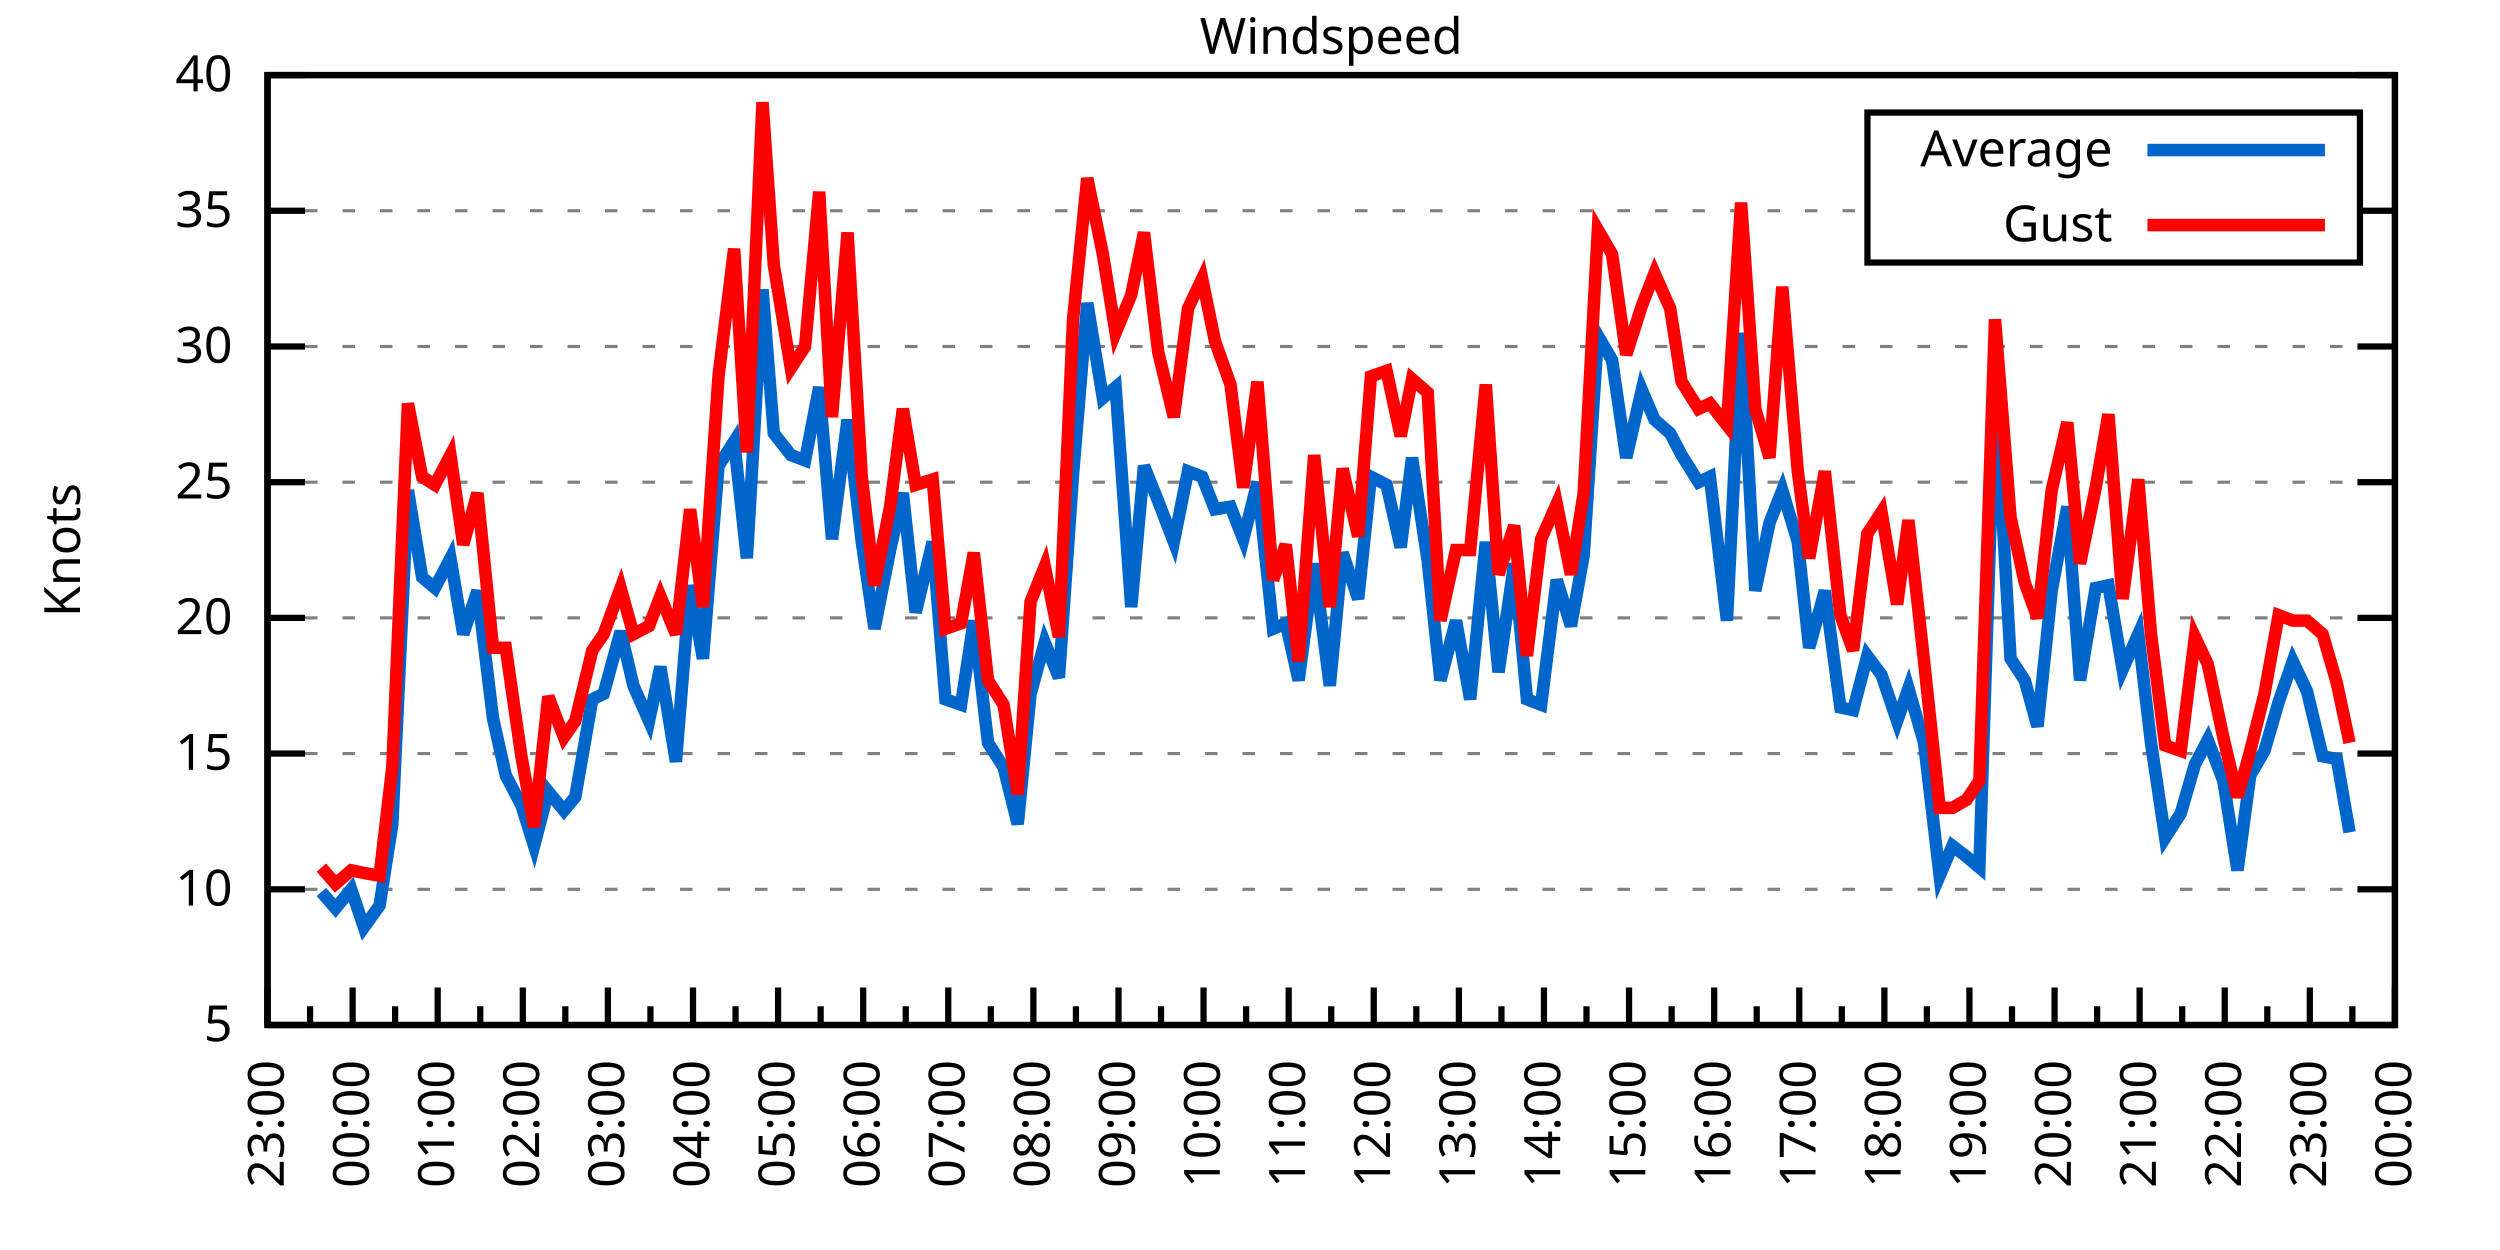
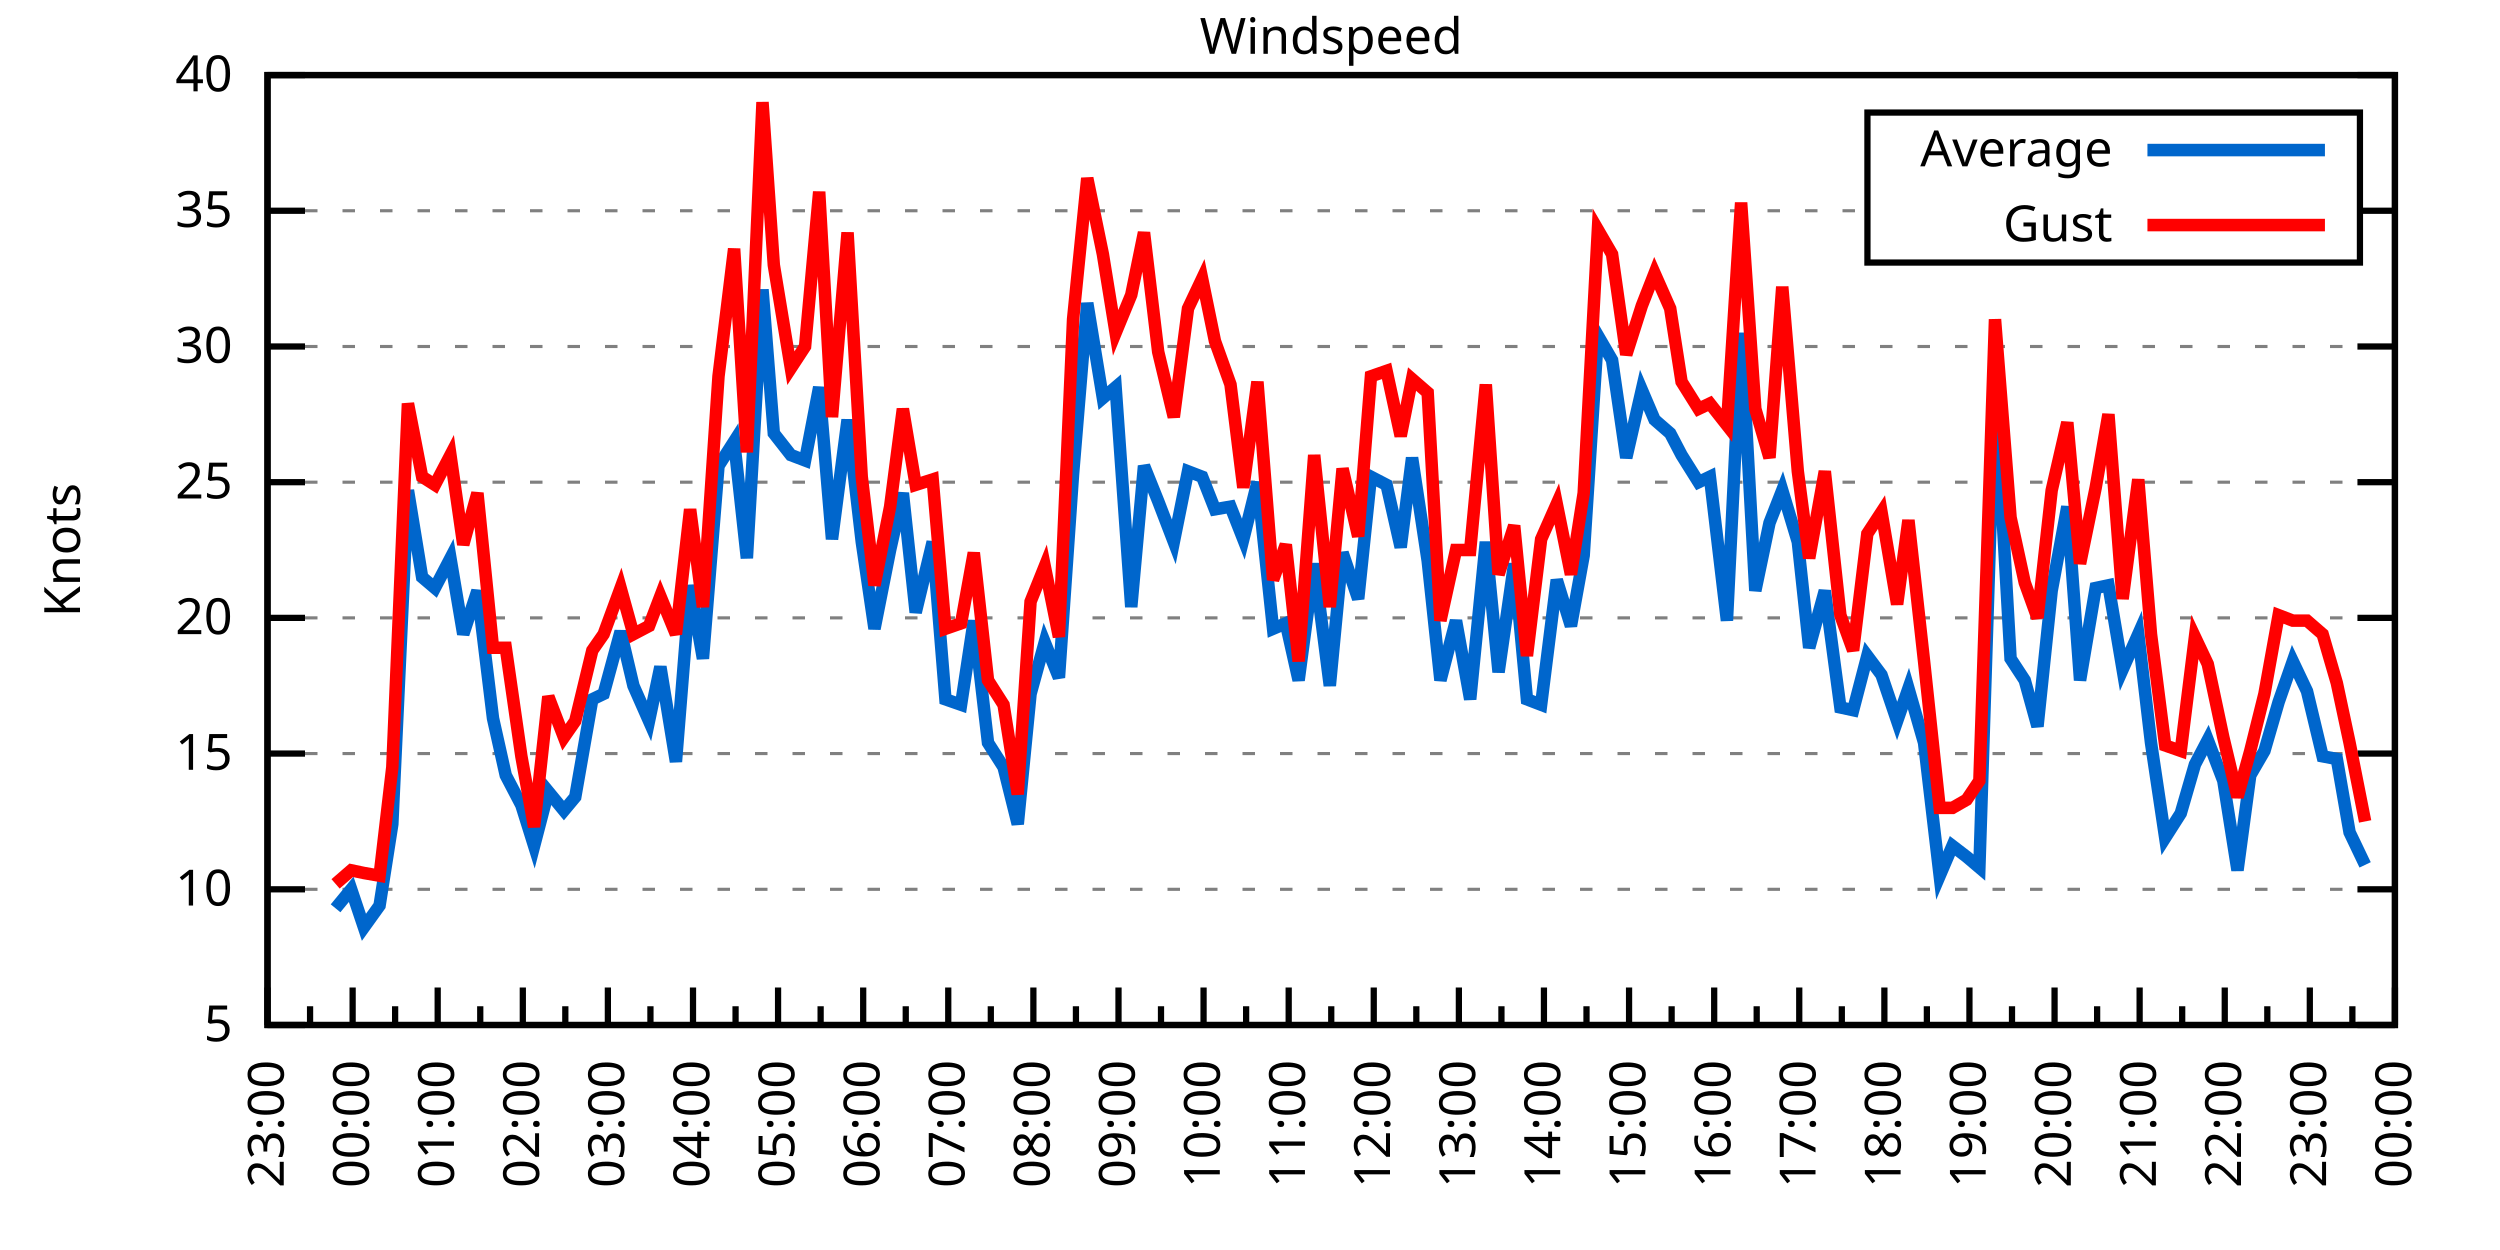
<svg xmlns="http://www.w3.org/2000/svg" xmlns:xlink="http://www.w3.org/1999/xlink" width="400" height="200" viewBox="0 0 400 200">
  <g id="gnuplot_canvas">
    <rect x="0" y="0" width="400" height="200" fill="none" />
    <defs>
      <circle id="gpDot" r="0.5" stroke-width="0.5" stroke="currentColor" />
      <path id="gpPt0" stroke-width="0.333" stroke="currentColor" d="M-1,0 h2 M0,-1 v2" />
      <path id="gpPt1" stroke-width="0.333" stroke="currentColor" d="M-1,-1 L1,1 M1,-1 L-1,1" />
      <path id="gpPt2" stroke-width="0.333" stroke="currentColor" d="M-1,0 L1,0 M0,-1 L0,1 M-1,-1 L1,1 M-1,1 L1,-1" />
      <rect id="gpPt3" stroke-width="0.333" stroke="currentColor" x="-1" y="-1" width="2" height="2" />
      <rect id="gpPt4" stroke-width="0.333" stroke="currentColor" fill="currentColor" x="-1" y="-1" width="2" height="2" />
      <circle id="gpPt5" stroke-width="0.333" stroke="currentColor" cx="0" cy="0" r="1" />
      <use xlink:href="#gpPt5" id="gpPt6" fill="currentColor" stroke="none" />
      <path id="gpPt7" stroke-width="0.333" stroke="currentColor" d="M0,-1.33 L-1.33,0.67 L1.33,0.67 z" />
      <use xlink:href="#gpPt7" id="gpPt8" fill="currentColor" stroke="none" />
      <use xlink:href="#gpPt7" id="gpPt9" stroke="currentColor" transform="rotate(180)" />
      <use xlink:href="#gpPt9" id="gpPt10" fill="currentColor" stroke="none" />
      <use xlink:href="#gpPt3" id="gpPt11" stroke="currentColor" transform="rotate(45)" />
      <use xlink:href="#gpPt11" id="gpPt12" fill="currentColor" stroke="none" />
      <path id="gpPt13" stroke-width="0.333" stroke="currentColor" d="M0,1.330 L1.265,0.411 L0.782,-1.067 L-0.782,-1.076 L-1.265,0.411 z" />
      <use xlink:href="#gpPt13" id="gpPt14" fill="currentColor" stroke="none" />
      <filter id="textbox" filterUnits="objectBoundingBox" x="0" y="0" height="1" width="1">
        <feFlood flood-color="white" flood-opacity="1" result="bgnd" />
        <feComposite in="SourceGraphic" in2="bgnd" operator="atop" />
      </filter>
      <filter id="greybox" filterUnits="objectBoundingBox" x="0" y="0" height="1" width="1">
        <feFlood flood-color="lightgrey" flood-opacity="1" result="grey" />
        <feComposite in="SourceGraphic" in2="grey" operator="atop" />
      </filter>
    </defs>
    <g fill="none" color="white" stroke="currentColor" stroke-width="1.00" stroke-linecap="butt" stroke-linejoin="miter">
</g>
    <g fill="none" color="black" stroke="currentColor" stroke-width="1.00" stroke-linecap="butt" stroke-linejoin="miter">
      <g stroke="none" shape-rendering="crispEdges">
        <polygon fill="rgb(255, 255, 255)" points="42.80,164.00 383.18,164.00 383.18,12.02 42.80,12.02 " />
      </g>
    </g>
    <g fill="none" color="black" stroke="currentColor" stroke-width="1.00" stroke-linecap="butt" stroke-linejoin="miter">
</g>
    <g fill="none" color="black" stroke="black" stroke-width="0.50" stroke-linecap="butt" stroke-linejoin="miter">
</g>
    <g fill="none" color="gray" stroke="currentColor" stroke-width="0.50" stroke-linecap="butt" stroke-linejoin="miter">
      <path stroke="gray" stroke-dasharray="2,4" class="gridline" d="M42.80,164.00 L383.19,164.00  " />
    </g>
    <g fill="none" color="gray" stroke="gray" stroke-width="1.00" stroke-linecap="butt" stroke-linejoin="miter">
</g>
    <g fill="none" color="black" stroke="currentColor" stroke-width="1.00" stroke-linecap="butt" stroke-linejoin="miter">
      <path stroke="black" d="M42.80,164.00 L48.80,164.00 M383.19,164.00 L377.19,164.00  " />
      <g transform="translate(37.20,166.60)" stroke="none" fill="black" font-family="Sans" font-size="8.00" text-anchor="end">
        <text>
          <tspan font-family="Sans"> 5</tspan>
        </text>
      </g>
    </g>
    <g fill="none" color="black" stroke="currentColor" stroke-width="1.00" stroke-linecap="butt" stroke-linejoin="miter">
</g>
    <g fill="none" color="black" stroke="black" stroke-width="0.50" stroke-linecap="butt" stroke-linejoin="miter">
</g>
    <g fill="none" color="gray" stroke="currentColor" stroke-width="0.50" stroke-linecap="butt" stroke-linejoin="miter">
      <path stroke="gray" stroke-dasharray="2,4" class="gridline" d="M42.80,142.29 L383.19,142.29  " />
    </g>
    <g fill="none" color="gray" stroke="gray" stroke-width="1.00" stroke-linecap="butt" stroke-linejoin="miter">
</g>
    <g fill="none" color="black" stroke="currentColor" stroke-width="1.00" stroke-linecap="butt" stroke-linejoin="miter">
      <path stroke="black" d="M42.80,142.29 L48.80,142.29 M383.19,142.29 L377.19,142.29  " />
      <g transform="translate(37.20,144.89)" stroke="none" fill="black" font-family="Sans" font-size="8.00" text-anchor="end">
        <text>
          <tspan font-family="Sans"> 10</tspan>
        </text>
      </g>
    </g>
    <g fill="none" color="black" stroke="currentColor" stroke-width="1.00" stroke-linecap="butt" stroke-linejoin="miter">
</g>
    <g fill="none" color="black" stroke="black" stroke-width="0.50" stroke-linecap="butt" stroke-linejoin="miter">
</g>
    <g fill="none" color="gray" stroke="currentColor" stroke-width="0.50" stroke-linecap="butt" stroke-linejoin="miter">
      <path stroke="gray" stroke-dasharray="2,4" class="gridline" d="M42.80,120.57 L383.19,120.57  " />
    </g>
    <g fill="none" color="gray" stroke="gray" stroke-width="1.00" stroke-linecap="butt" stroke-linejoin="miter">
</g>
    <g fill="none" color="black" stroke="currentColor" stroke-width="1.00" stroke-linecap="butt" stroke-linejoin="miter">
      <path stroke="black" d="M42.80,120.57 L48.80,120.57 M383.19,120.57 L377.19,120.57  " />
      <g transform="translate(37.20,123.17)" stroke="none" fill="black" font-family="Sans" font-size="8.00" text-anchor="end">
        <text>
          <tspan font-family="Sans"> 15</tspan>
        </text>
      </g>
    </g>
    <g fill="none" color="black" stroke="currentColor" stroke-width="1.00" stroke-linecap="butt" stroke-linejoin="miter">
</g>
    <g fill="none" color="black" stroke="black" stroke-width="0.50" stroke-linecap="butt" stroke-linejoin="miter">
</g>
    <g fill="none" color="gray" stroke="currentColor" stroke-width="0.50" stroke-linecap="butt" stroke-linejoin="miter">
      <path stroke="gray" stroke-dasharray="2,4" class="gridline" d="M42.80,98.86 L383.19,98.86  " />
    </g>
    <g fill="none" color="gray" stroke="gray" stroke-width="1.00" stroke-linecap="butt" stroke-linejoin="miter">
</g>
    <g fill="none" color="black" stroke="currentColor" stroke-width="1.00" stroke-linecap="butt" stroke-linejoin="miter">
      <path stroke="black" d="M42.80,98.86 L48.80,98.86 M383.19,98.86 L377.19,98.86  " />
      <g transform="translate(37.20,101.46)" stroke="none" fill="black" font-family="Sans" font-size="8.00" text-anchor="end">
        <text>
          <tspan font-family="Sans"> 20</tspan>
        </text>
      </g>
    </g>
    <g fill="none" color="black" stroke="currentColor" stroke-width="1.00" stroke-linecap="butt" stroke-linejoin="miter">
</g>
    <g fill="none" color="black" stroke="black" stroke-width="0.50" stroke-linecap="butt" stroke-linejoin="miter">
</g>
    <g fill="none" color="gray" stroke="currentColor" stroke-width="0.50" stroke-linecap="butt" stroke-linejoin="miter">
      <path stroke="gray" stroke-dasharray="2,4" class="gridline" d="M42.80,77.15 L383.19,77.15  " />
    </g>
    <g fill="none" color="gray" stroke="gray" stroke-width="1.00" stroke-linecap="butt" stroke-linejoin="miter">
</g>
    <g fill="none" color="black" stroke="currentColor" stroke-width="1.00" stroke-linecap="butt" stroke-linejoin="miter">
      <path stroke="black" d="M42.80,77.15 L48.80,77.15 M383.19,77.15 L377.19,77.15  " />
      <g transform="translate(37.20,79.75)" stroke="none" fill="black" font-family="Sans" font-size="8.00" text-anchor="end">
        <text>
          <tspan font-family="Sans"> 25</tspan>
        </text>
      </g>
    </g>
    <g fill="none" color="black" stroke="currentColor" stroke-width="1.00" stroke-linecap="butt" stroke-linejoin="miter">
</g>
    <g fill="none" color="black" stroke="black" stroke-width="0.50" stroke-linecap="butt" stroke-linejoin="miter">
</g>
    <g fill="none" color="gray" stroke="currentColor" stroke-width="0.50" stroke-linecap="butt" stroke-linejoin="miter">
      <path stroke="gray" stroke-dasharray="2,4" class="gridline" d="M42.80,55.44 L383.19,55.44  " />
    </g>
    <g fill="none" color="gray" stroke="gray" stroke-width="1.00" stroke-linecap="butt" stroke-linejoin="miter">
</g>
    <g fill="none" color="black" stroke="currentColor" stroke-width="1.00" stroke-linecap="butt" stroke-linejoin="miter">
      <path stroke="black" d="M42.80,55.44 L48.80,55.44 M383.19,55.44 L377.19,55.44  " />
      <g transform="translate(37.20,58.04)" stroke="none" fill="black" font-family="Sans" font-size="8.00" text-anchor="end">
        <text>
          <tspan font-family="Sans"> 30</tspan>
        </text>
      </g>
    </g>
    <g fill="none" color="black" stroke="currentColor" stroke-width="1.00" stroke-linecap="butt" stroke-linejoin="miter">
</g>
    <g fill="none" color="black" stroke="black" stroke-width="0.50" stroke-linecap="butt" stroke-linejoin="miter">
</g>
    <g fill="none" color="gray" stroke="currentColor" stroke-width="0.50" stroke-linecap="butt" stroke-linejoin="miter">
      <path stroke="gray" stroke-dasharray="2,4" class="gridline" d="M42.80,33.72 L298.79,33.72 M377.59,33.72 L383.19,33.72  " />
    </g>
    <g fill="none" color="gray" stroke="gray" stroke-width="1.00" stroke-linecap="butt" stroke-linejoin="miter">
</g>
    <g fill="none" color="black" stroke="currentColor" stroke-width="1.00" stroke-linecap="butt" stroke-linejoin="miter">
      <path stroke="black" d="M42.80,33.72 L48.80,33.72 M383.19,33.72 L377.19,33.72  " />
      <g transform="translate(37.20,36.32)" stroke="none" fill="black" font-family="Sans" font-size="8.00" text-anchor="end">
        <text>
          <tspan font-family="Sans"> 35</tspan>
        </text>
      </g>
    </g>
    <g fill="none" color="black" stroke="currentColor" stroke-width="1.00" stroke-linecap="butt" stroke-linejoin="miter">
</g>
    <g fill="none" color="black" stroke="black" stroke-width="0.50" stroke-linecap="butt" stroke-linejoin="miter">
</g>
    <g fill="none" color="gray" stroke="currentColor" stroke-width="0.50" stroke-linecap="butt" stroke-linejoin="miter">
      <path stroke="gray" stroke-dasharray="2,4" class="gridline" d="M42.80,12.01 L383.19,12.01  " />
    </g>
    <g fill="none" color="gray" stroke="gray" stroke-width="1.00" stroke-linecap="butt" stroke-linejoin="miter">
</g>
    <g fill="none" color="black" stroke="currentColor" stroke-width="1.00" stroke-linecap="butt" stroke-linejoin="miter">
      <path stroke="black" d="M42.80,12.01 L48.80,12.01 M383.19,12.01 L377.19,12.01  " />
      <g transform="translate(37.20,14.61)" stroke="none" fill="black" font-family="Sans" font-size="8.00" text-anchor="end">
        <text>
          <tspan font-family="Sans"> 40</tspan>
        </text>
      </g>
    </g>
    <g fill="none" color="black" stroke="currentColor" stroke-width="1.00" stroke-linecap="butt" stroke-linejoin="miter">
      <path stroke="black" d="M42.80,164.00 L42.80,158.00  " />
      <g transform="translate(45.40,169.60) rotate(270)" stroke="none" fill="black" font-family="Sans" font-size="8.00" text-anchor="end">
        <text>
          <tspan font-family="Sans">23:00</tspan>
        </text>
      </g>
    </g>
    <g fill="none" color="black" stroke="currentColor" stroke-width="1.00" stroke-linecap="butt" stroke-linejoin="miter">
      <path stroke="black" d="M49.61,164.00 L49.61,161.00 M56.42,164.00 L56.42,158.00  " />
      <g transform="translate(59.02,169.60) rotate(270)" stroke="none" fill="black" font-family="Sans" font-size="8.00" text-anchor="end">
        <text>
          <tspan font-family="Sans">00:00</tspan>
        </text>
      </g>
    </g>
    <g fill="none" color="black" stroke="currentColor" stroke-width="1.00" stroke-linecap="butt" stroke-linejoin="miter">
      <path stroke="black" d="M63.22,164.00 L63.22,161.00 M70.03,164.00 L70.03,158.00  " />
      <g transform="translate(72.63,169.60) rotate(270)" stroke="none" fill="black" font-family="Sans" font-size="8.00" text-anchor="end">
        <text>
          <tspan font-family="Sans">01:00</tspan>
        </text>
      </g>
    </g>
    <g fill="none" color="black" stroke="currentColor" stroke-width="1.00" stroke-linecap="butt" stroke-linejoin="miter">
      <path stroke="black" d="M76.84,164.00 L76.84,161.00 M83.65,164.00 L83.65,158.00  " />
      <g transform="translate(86.25,169.60) rotate(270)" stroke="none" fill="black" font-family="Sans" font-size="8.00" text-anchor="end">
        <text>
          <tspan font-family="Sans">02:00</tspan>
        </text>
      </g>
    </g>
    <g fill="none" color="black" stroke="currentColor" stroke-width="1.00" stroke-linecap="butt" stroke-linejoin="miter">
      <path stroke="black" d="M90.45,164.00 L90.45,161.00 M97.26,164.00 L97.26,158.00  " />
      <g transform="translate(99.86,169.60) rotate(270)" stroke="none" fill="black" font-family="Sans" font-size="8.00" text-anchor="end">
        <text>
          <tspan font-family="Sans">03:00</tspan>
        </text>
      </g>
    </g>
    <g fill="none" color="black" stroke="currentColor" stroke-width="1.00" stroke-linecap="butt" stroke-linejoin="miter">
      <path stroke="black" d="M104.07,164.00 L104.07,161.00 M110.88,164.00 L110.88,158.00  " />
      <g transform="translate(113.48,169.60) rotate(270)" stroke="none" fill="black" font-family="Sans" font-size="8.00" text-anchor="end">
        <text>
          <tspan font-family="Sans">04:00</tspan>
        </text>
      </g>
    </g>
    <g fill="none" color="black" stroke="currentColor" stroke-width="1.00" stroke-linecap="butt" stroke-linejoin="miter">
      <path stroke="black" d="M117.69,164.00 L117.69,161.00 M124.49,164.00 L124.49,158.00  " />
      <g transform="translate(127.09,169.60) rotate(270)" stroke="none" fill="black" font-family="Sans" font-size="8.00" text-anchor="end">
        <text>
          <tspan font-family="Sans">05:00</tspan>
        </text>
      </g>
    </g>
    <g fill="none" color="black" stroke="currentColor" stroke-width="1.00" stroke-linecap="butt" stroke-linejoin="miter">
      <path stroke="black" d="M131.30,164.00 L131.30,161.00 M138.11,164.00 L138.11,158.00  " />
      <g transform="translate(140.71,169.60) rotate(270)" stroke="none" fill="black" font-family="Sans" font-size="8.00" text-anchor="end">
        <text>
          <tspan font-family="Sans">06:00</tspan>
        </text>
      </g>
    </g>
    <g fill="none" color="black" stroke="currentColor" stroke-width="1.00" stroke-linecap="butt" stroke-linejoin="miter">
      <path stroke="black" d="M144.92,164.00 L144.92,161.00 M151.72,164.00 L151.72,158.00  " />
      <g transform="translate(154.32,169.60) rotate(270)" stroke="none" fill="black" font-family="Sans" font-size="8.00" text-anchor="end">
        <text>
          <tspan font-family="Sans">07:00</tspan>
        </text>
      </g>
    </g>
    <g fill="none" color="black" stroke="currentColor" stroke-width="1.00" stroke-linecap="butt" stroke-linejoin="miter">
      <path stroke="black" d="M158.53,164.00 L158.53,161.00 M165.34,164.00 L165.34,158.00  " />
      <g transform="translate(167.94,169.60) rotate(270)" stroke="none" fill="black" font-family="Sans" font-size="8.00" text-anchor="end">
        <text>
          <tspan font-family="Sans">08:00</tspan>
        </text>
      </g>
    </g>
    <g fill="none" color="black" stroke="currentColor" stroke-width="1.00" stroke-linecap="butt" stroke-linejoin="miter">
      <path stroke="black" d="M172.15,164.00 L172.15,161.00 M178.96,164.00 L178.96,158.00  " />
      <g transform="translate(181.56,169.60) rotate(270)" stroke="none" fill="black" font-family="Sans" font-size="8.00" text-anchor="end">
        <text>
          <tspan font-family="Sans">09:00</tspan>
        </text>
      </g>
    </g>
    <g fill="none" color="black" stroke="currentColor" stroke-width="1.00" stroke-linecap="butt" stroke-linejoin="miter">
      <path stroke="black" d="M185.76,164.00 L185.76,161.00 M192.57,164.00 L192.57,158.00  " />
      <g transform="translate(195.17,169.60) rotate(270)" stroke="none" fill="black" font-family="Sans" font-size="8.00" text-anchor="end">
        <text>
          <tspan font-family="Sans">10:00</tspan>
        </text>
      </g>
    </g>
    <g fill="none" color="black" stroke="currentColor" stroke-width="1.00" stroke-linecap="butt" stroke-linejoin="miter">
      <path stroke="black" d="M199.38,164.00 L199.38,161.00 M206.19,164.00 L206.19,158.00  " />
      <g transform="translate(208.79,169.60) rotate(270)" stroke="none" fill="black" font-family="Sans" font-size="8.00" text-anchor="end">
        <text>
          <tspan font-family="Sans">11:00</tspan>
        </text>
      </g>
    </g>
    <g fill="none" color="black" stroke="currentColor" stroke-width="1.00" stroke-linecap="butt" stroke-linejoin="miter">
      <path stroke="black" d="M213.00,164.00 L213.00,161.00 M219.80,164.00 L219.80,158.00  " />
      <g transform="translate(222.40,169.60) rotate(270)" stroke="none" fill="black" font-family="Sans" font-size="8.00" text-anchor="end">
        <text>
          <tspan font-family="Sans">12:00</tspan>
        </text>
      </g>
    </g>
    <g fill="none" color="black" stroke="currentColor" stroke-width="1.00" stroke-linecap="butt" stroke-linejoin="miter">
      <path stroke="black" d="M226.61,164.00 L226.61,161.00 M233.42,164.00 L233.42,158.00  " />
      <g transform="translate(236.02,169.60) rotate(270)" stroke="none" fill="black" font-family="Sans" font-size="8.00" text-anchor="end">
        <text>
          <tspan font-family="Sans">13:00</tspan>
        </text>
      </g>
    </g>
    <g fill="none" color="black" stroke="currentColor" stroke-width="1.00" stroke-linecap="butt" stroke-linejoin="miter">
      <path stroke="black" d="M240.23,164.00 L240.23,161.00 M247.03,164.00 L247.03,158.00  " />
      <g transform="translate(249.63,169.60) rotate(270)" stroke="none" fill="black" font-family="Sans" font-size="8.00" text-anchor="end">
        <text>
          <tspan font-family="Sans">14:00</tspan>
        </text>
      </g>
    </g>
    <g fill="none" color="black" stroke="currentColor" stroke-width="1.00" stroke-linecap="butt" stroke-linejoin="miter">
      <path stroke="black" d="M253.84,164.00 L253.84,161.00 M260.65,164.00 L260.65,158.00  " />
      <g transform="translate(263.25,169.60) rotate(270)" stroke="none" fill="black" font-family="Sans" font-size="8.00" text-anchor="end">
        <text>
          <tspan font-family="Sans">15:00</tspan>
        </text>
      </g>
    </g>
    <g fill="none" color="black" stroke="currentColor" stroke-width="1.00" stroke-linecap="butt" stroke-linejoin="miter">
      <path stroke="black" d="M267.46,164.00 L267.46,161.00 M274.27,164.00 L274.27,158.00  " />
      <g transform="translate(276.87,169.60) rotate(270)" stroke="none" fill="black" font-family="Sans" font-size="8.00" text-anchor="end">
        <text>
          <tspan font-family="Sans">16:00</tspan>
        </text>
      </g>
    </g>
    <g fill="none" color="black" stroke="currentColor" stroke-width="1.00" stroke-linecap="butt" stroke-linejoin="miter">
      <path stroke="black" d="M281.07,164.00 L281.07,161.00 M287.88,164.00 L287.88,158.00  " />
      <g transform="translate(290.48,169.60) rotate(270)" stroke="none" fill="black" font-family="Sans" font-size="8.00" text-anchor="end">
        <text>
          <tspan font-family="Sans">17:00</tspan>
        </text>
      </g>
    </g>
    <g fill="none" color="black" stroke="currentColor" stroke-width="1.00" stroke-linecap="butt" stroke-linejoin="miter">
      <path stroke="black" d="M294.69,164.00 L294.69,161.00 M301.50,164.00 L301.50,158.00  " />
      <g transform="translate(304.10,169.60) rotate(270)" stroke="none" fill="black" font-family="Sans" font-size="8.00" text-anchor="end">
        <text>
          <tspan font-family="Sans">18:00</tspan>
        </text>
      </g>
    </g>
    <g fill="none" color="black" stroke="currentColor" stroke-width="1.00" stroke-linecap="butt" stroke-linejoin="miter">
      <path stroke="black" d="M308.30,164.00 L308.30,161.00 M315.11,164.00 L315.11,158.00  " />
      <g transform="translate(317.71,169.60) rotate(270)" stroke="none" fill="black" font-family="Sans" font-size="8.00" text-anchor="end">
        <text>
          <tspan font-family="Sans">19:00</tspan>
        </text>
      </g>
    </g>
    <g fill="none" color="black" stroke="currentColor" stroke-width="1.00" stroke-linecap="butt" stroke-linejoin="miter">
      <path stroke="black" d="M321.92,164.00 L321.92,161.00 M328.73,164.00 L328.73,158.00  " />
      <g transform="translate(331.33,169.60) rotate(270)" stroke="none" fill="black" font-family="Sans" font-size="8.00" text-anchor="end">
        <text>
          <tspan font-family="Sans">20:00</tspan>
        </text>
      </g>
    </g>
    <g fill="none" color="black" stroke="currentColor" stroke-width="1.00" stroke-linecap="butt" stroke-linejoin="miter">
      <path stroke="black" d="M335.54,164.00 L335.54,161.00 M342.34,164.00 L342.34,158.00  " />
      <g transform="translate(344.94,169.60) rotate(270)" stroke="none" fill="black" font-family="Sans" font-size="8.00" text-anchor="end">
        <text>
          <tspan font-family="Sans">21:00</tspan>
        </text>
      </g>
    </g>
    <g fill="none" color="black" stroke="currentColor" stroke-width="1.00" stroke-linecap="butt" stroke-linejoin="miter">
      <path stroke="black" d="M349.15,164.00 L349.15,161.00 M355.96,164.00 L355.96,158.00  " />
      <g transform="translate(358.56,169.60) rotate(270)" stroke="none" fill="black" font-family="Sans" font-size="8.00" text-anchor="end">
        <text>
          <tspan font-family="Sans">22:00</tspan>
        </text>
      </g>
    </g>
    <g fill="none" color="black" stroke="currentColor" stroke-width="1.00" stroke-linecap="butt" stroke-linejoin="miter">
      <path stroke="black" d="M362.77,164.00 L362.77,161.00 M369.57,164.00 L369.57,158.00  " />
      <g transform="translate(372.17,169.60) rotate(270)" stroke="none" fill="black" font-family="Sans" font-size="8.00" text-anchor="end">
        <text>
          <tspan font-family="Sans">23:00</tspan>
        </text>
      </g>
    </g>
    <g fill="none" color="black" stroke="currentColor" stroke-width="1.00" stroke-linecap="butt" stroke-linejoin="miter">
      <path stroke="black" d="M376.38,164.00 L376.38,161.00 M383.19,164.00 L383.19,158.00  " />
      <g transform="translate(385.79,169.60) rotate(270)" stroke="none" fill="black" font-family="Sans" font-size="8.00" text-anchor="end">
        <text>
          <tspan font-family="Sans">00:00</tspan>
        </text>
      </g>
    </g>
    <g fill="none" color="black" stroke="currentColor" stroke-width="1.00" stroke-linecap="butt" stroke-linejoin="miter">
</g>
    <g fill="none" color="black" stroke="currentColor" stroke-width="1.00" stroke-linecap="butt" stroke-linejoin="miter">
      <path stroke="black" d="M42.80,12.01 L42.80,164.00 L383.19,164.00 L383.19,12.01 L42.80,12.01 Z  " />
    </g>
    <g fill="none" color="black" stroke="currentColor" stroke-width="1.00" stroke-linecap="butt" stroke-linejoin="miter">
      <g transform="translate(12.80,88.01) rotate(270)" stroke="none" fill="black" font-family="Sans" font-size="8.00" text-anchor="middle">
        <text>
          <tspan font-family="Sans">Knots</tspan>
        </text>
      </g>
    </g>
    <g fill="none" color="black" stroke="currentColor" stroke-width="1.00" stroke-linecap="butt" stroke-linejoin="miter">
</g>
    <g fill="none" color="black" stroke="currentColor" stroke-width="1.00" stroke-linecap="butt" stroke-linejoin="miter">
      <path stroke="black" d="M298.79,42.01 L298.79,18.01 L377.59,18.01 L377.59,42.01 L298.79,42.01 Z  " />
    </g>
    <g id="Windspeed_plot_1">
      <g fill="none" color="white" stroke="black" stroke-width="2.00" stroke-linecap="butt" stroke-linejoin="miter">
</g>
      <g fill="none" color="black" stroke="currentColor" stroke-width="2.00" stroke-linecap="butt" stroke-linejoin="miter">
        <g transform="translate(337.99,26.61)" stroke="none" fill="black" font-family="Sans" font-size="8.00" text-anchor="end">
          <text>
            <tspan font-family="Sans">Average</tspan>
          </text>
        </g>
      </g>
      <g fill="none" color="black" stroke="currentColor" stroke-width="2.00" stroke-linecap="butt" stroke-linejoin="miter">
-         <path stroke="rgb(  0, 102, 204)" d="M343.59,24.01 L371.99,24.01 M51.42,142.72 L53.69,145.33 L56.19,142.29 L58.23,148.37 L60.73,144.89 L62.77,131.86   L65.27,78.45 L67.54,92.35 L69.58,94.08 L72.07,89.31 L74.12,101.47 L76.39,94.52 L78.88,114.93 L80.92,124.05   L83.42,128.83 L85.46,135.34 L87.73,126.65 L90.23,129.69 L92.04,127.52 L94.77,111.89 L96.58,111.02 L99.30,101.03   L101.35,109.72 L103.84,115.36 L105.66,106.68 L108.15,121.88 L110.42,93.65 L112.47,105.38 L114.96,74.54 L117.46,70.63   L119.50,89.31 L122.00,46.32 L123.81,69.33 L126.54,72.81 L128.81,73.67 L131.07,61.95 L133.12,86.27 L135.61,67.16   L137.88,86.70 L139.92,100.60 L142.42,88.00 L144.46,78.89 L146.51,97.99 L149.23,86.70 L151.27,111.89 L153.77,112.76   L155.81,99.30 L158.08,118.84 L160.57,122.75 L162.84,131.86 L164.89,111.02 L167.16,102.77 L169.43,108.42 L171.69,75.85   L173.96,48.49 L176.46,63.69 L178.50,61.95 L181.00,97.12 L183.04,74.54 L185.31,80.19 L187.81,86.70 L190.08,75.41   L192.34,76.28 L194.39,81.49 L196.88,81.06 L198.93,86.27 L201.19,77.15 L203.69,100.60 L205.73,99.73 L207.78,108.85   L210.27,90.18 L212.77,109.72 L214.81,88.44 L217.31,95.82 L219.35,76.28 L221.85,77.58 L224.11,87.57 L225.93,73.24   L228.43,89.74 L230.47,108.85 L232.96,99.30 L235.23,111.89 L237.73,86.70 L239.77,107.55 L242.27,90.18 L244.31,111.89   L246.58,112.76 L249.08,92.78 L251.35,100.16 L253.39,88.87 L255.66,53.70 L257.93,57.61 L260.20,73.24 L262.69,62.38   L264.73,67.16 L267.23,69.33 L269.05,72.81 L271.77,77.15 L273.58,76.28 L276.31,99.30 L278.58,53.26 L280.85,94.52   L283.12,83.66 L285.16,78.45 L287.65,86.70 L289.47,103.64 L291.97,94.52 L294.46,113.19 L296.50,113.63 L298.77,104.94   L301.04,107.98 L303.54,115.36 L305.35,110.15 L307.85,118.84 L310.35,140.12 L312.39,135.34 L314.66,137.08 L316.70,138.81   L319.20,61.52 L321.69,105.38 L323.96,108.85 L326.00,116.23 L328.27,94.52 L330.77,81.06 L332.81,108.85 L335.31,94.08   L337.35,93.65 L339.62,107.11 L342.12,101.47 L344.16,118.84 L346.43,134.04 L348.92,130.13 L351.19,122.31 L353.24,118.40   L355.73,124.92 L358.00,139.25 L360.04,124.05 L362.31,120.14 L364.58,112.32 L366.85,105.81 L369.12,110.59 L371.62,121.01   L373.89,121.44 L375.93,133.17  " />
+         <path stroke="rgb(  0, 102, 204)" d="M343.59,24.01 L371.99,24.01 M53.69,145.33 L56.19,142.29 L58.23,148.37 L60.73,144.89 L62.77,131.86 L65.27,78.45   L67.54,92.35 L69.58,94.08 L72.07,89.31 L74.12,101.47 L76.39,94.52 L78.88,114.93 L80.92,124.05 L83.42,128.83   L85.46,135.34 L87.73,126.65 L90.23,129.69 L92.04,127.52 L94.77,111.89 L96.58,111.02 L99.30,101.03 L101.35,109.72   L103.84,115.36 L105.66,106.68 L108.15,121.88 L110.42,93.65 L112.47,105.38 L114.96,74.54 L117.46,70.63 L119.50,89.31   L122.00,46.32 L123.81,69.33 L126.54,72.81 L128.81,73.67 L131.07,61.95 L133.12,86.27 L135.61,67.16 L137.88,86.70   L139.92,100.60 L142.42,88.00 L144.46,78.89 L146.51,97.99 L149.23,86.70 L151.27,111.89 L153.77,112.76 L155.81,99.30   L158.08,118.84 L160.57,122.75 L162.84,131.86 L164.89,111.02 L167.16,102.77 L169.43,108.42 L171.69,75.85 L173.96,48.49   L176.46,63.69 L178.50,61.95 L181.00,97.12 L183.04,74.54 L185.31,80.19 L187.81,86.70 L190.08,75.41 L192.34,76.28   L194.39,81.49 L196.88,81.06 L198.93,86.27 L201.19,77.15 L203.69,100.60 L205.73,99.73 L207.78,108.85 L210.27,90.18   L212.77,109.72 L214.81,88.44 L217.31,95.82 L219.35,76.28 L221.85,77.58 L224.11,87.57 L225.93,73.24 L228.43,89.74   L230.47,108.85 L232.96,99.30 L235.23,111.89 L237.73,86.70 L239.77,107.55 L242.27,90.18 L244.31,111.89 L246.58,112.76   L249.08,92.78 L251.35,100.16 L253.39,88.87 L255.66,53.70 L257.93,57.61 L260.20,73.24 L262.69,62.38 L264.73,67.16   L267.23,69.33 L269.05,72.81 L271.77,77.15 L273.58,76.28 L276.31,99.30 L278.58,53.26 L280.85,94.52 L283.12,83.66   L285.16,78.45 L287.65,86.70 L289.47,103.64 L291.97,94.52 L294.46,113.19 L296.50,113.63 L298.77,104.94 L301.04,107.98   L303.54,115.36 L305.35,110.15 L307.85,118.84 L310.35,140.12 L312.39,135.34 L314.66,137.08 L316.70,138.81 L319.20,61.52   L321.69,105.38 L323.96,108.85 L326.00,116.23 L328.27,94.52 L330.77,81.06 L332.81,108.85 L335.31,94.08 L337.35,93.65   L339.62,107.11 L342.12,101.47 L344.16,118.84 L346.43,134.04 L348.92,130.13 L351.19,122.31 L353.24,118.40 L355.73,124.92   L358.00,139.25 L360.04,124.05 L362.31,120.14 L364.58,112.32 L366.85,105.81 L369.12,110.59 L371.62,121.01 L373.89,121.44   L375.93,133.17 L378.42,138.38  " />
      </g>
    </g>
    <g id="Windspeed_plot_2">
      <g fill="none" color="black" stroke="currentColor" stroke-width="2.00" stroke-linecap="butt" stroke-linejoin="miter">
        <g transform="translate(337.99,38.61)" stroke="none" fill="black" font-family="Sans" font-size="8.00" text-anchor="end">
          <text>
            <tspan font-family="Sans">Gust</tspan>
          </text>
        </g>
      </g>
      <g fill="none" color="black" stroke="currentColor" stroke-width="2.00" stroke-linecap="butt" stroke-linejoin="miter">
-         <path stroke="rgb(255,   0,   0)" d="M343.59,36.01 L371.99,36.01 M51.42,138.81 L53.69,141.42 L56.19,139.25 L58.23,139.68 L60.73,140.12 L62.77,122.75   L65.27,64.56 L67.54,76.28 L69.58,77.58 L72.07,72.81 L74.12,87.14 L76.39,78.89 L78.88,103.64 L80.92,103.64   L83.42,121.01 L85.46,132.30 L87.73,111.45 L90.23,117.97 L92.04,115.36 L94.77,104.07 L96.58,101.47 L99.30,94.08   L101.35,101.47 L103.84,100.16 L105.66,95.39 L108.15,101.47 L110.42,81.49 L112.47,97.12 L114.96,60.21 L117.46,39.80   L119.50,72.37 L122.00,16.35 L123.81,42.41 L126.54,58.91 L128.81,55.44 L131.07,30.68 L133.12,66.73 L135.61,37.20   L137.88,76.28 L139.92,93.65 L142.42,81.06 L144.46,65.42 L146.51,77.58 L149.23,76.71 L151.27,100.60 L153.77,99.73   L155.81,88.44 L158.08,108.85 L160.57,112.76 L162.84,127.09 L164.89,96.26 L167.16,90.61 L169.43,101.90 L171.69,51.09   L173.96,28.51 L176.46,40.67 L178.50,53.26 L181.00,47.18 L183.04,37.20 L185.31,56.30 L187.81,66.73 L190.08,49.36   L192.34,44.58 L194.39,54.57 L196.88,61.52 L198.93,78.02 L201.19,61.08 L203.69,92.78 L205.73,87.14 L207.78,105.81   L210.27,72.81 L212.77,97.12 L214.81,74.98 L217.31,85.83 L219.35,60.21 L221.85,59.34 L224.11,69.77 L225.93,60.65   L228.43,62.82 L230.47,99.30 L232.96,88.00 L235.23,88.00 L237.73,61.52 L239.77,91.91 L242.27,84.10 L244.31,104.94   L246.58,86.27 L249.08,80.62 L251.35,91.91 L253.39,78.89 L255.66,36.76 L257.93,40.67 L260.20,56.74 L262.69,48.92   L264.73,43.71 L267.23,49.36 L269.05,61.08 L271.77,65.42 L273.58,64.56 L276.31,68.03 L278.58,32.42 L280.85,65.42   L283.12,73.24 L285.16,45.88 L287.65,75.41 L289.47,89.31 L291.97,75.41 L294.46,98.43 L296.50,104.07 L298.77,85.40   L301.04,81.93 L303.54,96.69 L305.35,83.23 L307.85,105.81 L310.35,129.26 L312.39,129.26 L314.66,127.96 L316.70,124.92   L319.20,51.09 L321.69,82.79 L323.96,93.22 L326.00,98.86 L328.27,78.45 L330.77,67.59 L332.81,90.18 L335.31,78.02   L337.35,66.29 L339.62,95.82 L342.12,76.71 L344.16,101.47 L346.43,119.27 L348.92,120.14 L351.19,101.90 L353.24,106.24   L355.73,117.97 L358.00,127.52 L360.04,120.14 L362.31,111.02 L364.58,98.43 L366.85,99.30 L369.12,99.30 L371.62,101.47   L373.89,109.28 L375.93,118.84  " />
+         <path stroke="rgb(255,   0,   0)" d="M343.59,36.01 L371.99,36.01 M53.69,141.42 L56.19,139.25 L58.23,139.68 L60.73,140.12 L62.77,122.75 L65.27,64.56   L67.54,76.28 L69.58,77.58 L72.07,72.81 L74.12,87.14 L76.39,78.89 L78.88,103.64 L80.92,103.64 L83.42,121.01   L85.46,132.30 L87.73,111.45 L90.23,117.97 L92.04,115.36 L94.77,104.07 L96.58,101.47 L99.30,94.08 L101.35,101.47   L103.84,100.16 L105.66,95.39 L108.15,101.47 L110.42,81.49 L112.47,97.12 L114.96,60.21 L117.46,39.80 L119.50,72.37   L122.00,16.35 L123.81,42.41 L126.54,58.91 L128.81,55.44 L131.07,30.68 L133.12,66.73 L135.61,37.20 L137.88,76.28   L139.92,93.65 L142.42,81.06 L144.46,65.42 L146.51,77.58 L149.23,76.71 L151.27,100.60 L153.77,99.73 L155.81,88.44   L158.08,108.85 L160.57,112.76 L162.84,127.09 L164.89,96.26 L167.16,90.61 L169.43,101.90 L171.69,51.09 L173.96,28.51   L176.46,40.67 L178.50,53.26 L181.00,47.18 L183.04,37.20 L185.31,56.30 L187.81,66.73 L190.08,49.36 L192.34,44.58   L194.39,54.57 L196.88,61.52 L198.93,78.02 L201.19,61.08 L203.69,92.78 L205.73,87.14 L207.78,105.81 L210.27,72.81   L212.77,97.12 L214.81,74.98 L217.31,85.83 L219.35,60.21 L221.85,59.34 L224.11,69.77 L225.93,60.65 L228.43,62.82   L230.47,99.30 L232.96,88.00 L235.23,88.00 L237.73,61.52 L239.77,91.91 L242.27,84.10 L244.31,104.94 L246.58,86.27   L249.08,80.62 L251.35,91.91 L253.39,78.89 L255.66,36.76 L257.93,40.67 L260.20,56.74 L262.69,48.92 L264.73,43.71   L267.23,49.36 L269.05,61.08 L271.77,65.42 L273.58,64.56 L276.31,68.03 L278.58,32.42 L280.85,65.42 L283.12,73.24   L285.16,45.88 L287.65,75.41 L289.47,89.31 L291.97,75.41 L294.46,98.43 L296.50,104.07 L298.77,85.40 L301.04,81.93   L303.54,96.69 L305.35,83.23 L307.85,105.81 L310.35,129.26 L312.39,129.26 L314.66,127.96 L316.70,124.92 L319.20,51.09   L321.69,82.79 L323.96,93.22 L326.00,98.86 L328.27,78.45 L330.77,67.59 L332.81,90.18 L335.31,78.02 L337.35,66.29   L339.62,95.82 L342.12,76.71 L344.16,101.47 L346.43,119.27 L348.92,120.14 L351.19,101.90 L353.24,106.24 L355.73,117.97   L358.00,127.52 L360.04,120.14 L362.31,111.02 L364.58,98.43 L366.85,99.30 L369.12,99.30 L371.62,101.47 L373.89,109.28   L375.93,118.84 L378.42,131.43  " />
      </g>
    </g>
    <g fill="none" color="black" stroke="currentColor" stroke-width="2.00" stroke-linecap="butt" stroke-linejoin="miter">
</g>
    <g fill="none" color="black" stroke="black" stroke-width="1.00" stroke-linecap="butt" stroke-linejoin="miter">
</g>
    <g fill="none" color="black" stroke="currentColor" stroke-width="1.00" stroke-linecap="butt" stroke-linejoin="miter">
      <path stroke="black" d="M42.80,12.01 L42.80,164.00 L383.19,164.00 L383.19,12.01 L42.80,12.01 Z  " />
    </g>
    <g fill="none" color="black" stroke="currentColor" stroke-width="1.00" stroke-linecap="butt" stroke-linejoin="miter">
      <g transform="translate(212.99,8.61)" stroke="none" fill="black" font-family="Sans" font-size="8.00" text-anchor="middle">
        <text>
          <tspan font-family="Sans">Windspeed</tspan>
        </text>
      </g>
    </g>
    <g fill="none" color="black" stroke="currentColor" stroke-width="1.00" stroke-linecap="butt" stroke-linejoin="miter">
</g>
  </g>
</svg>
